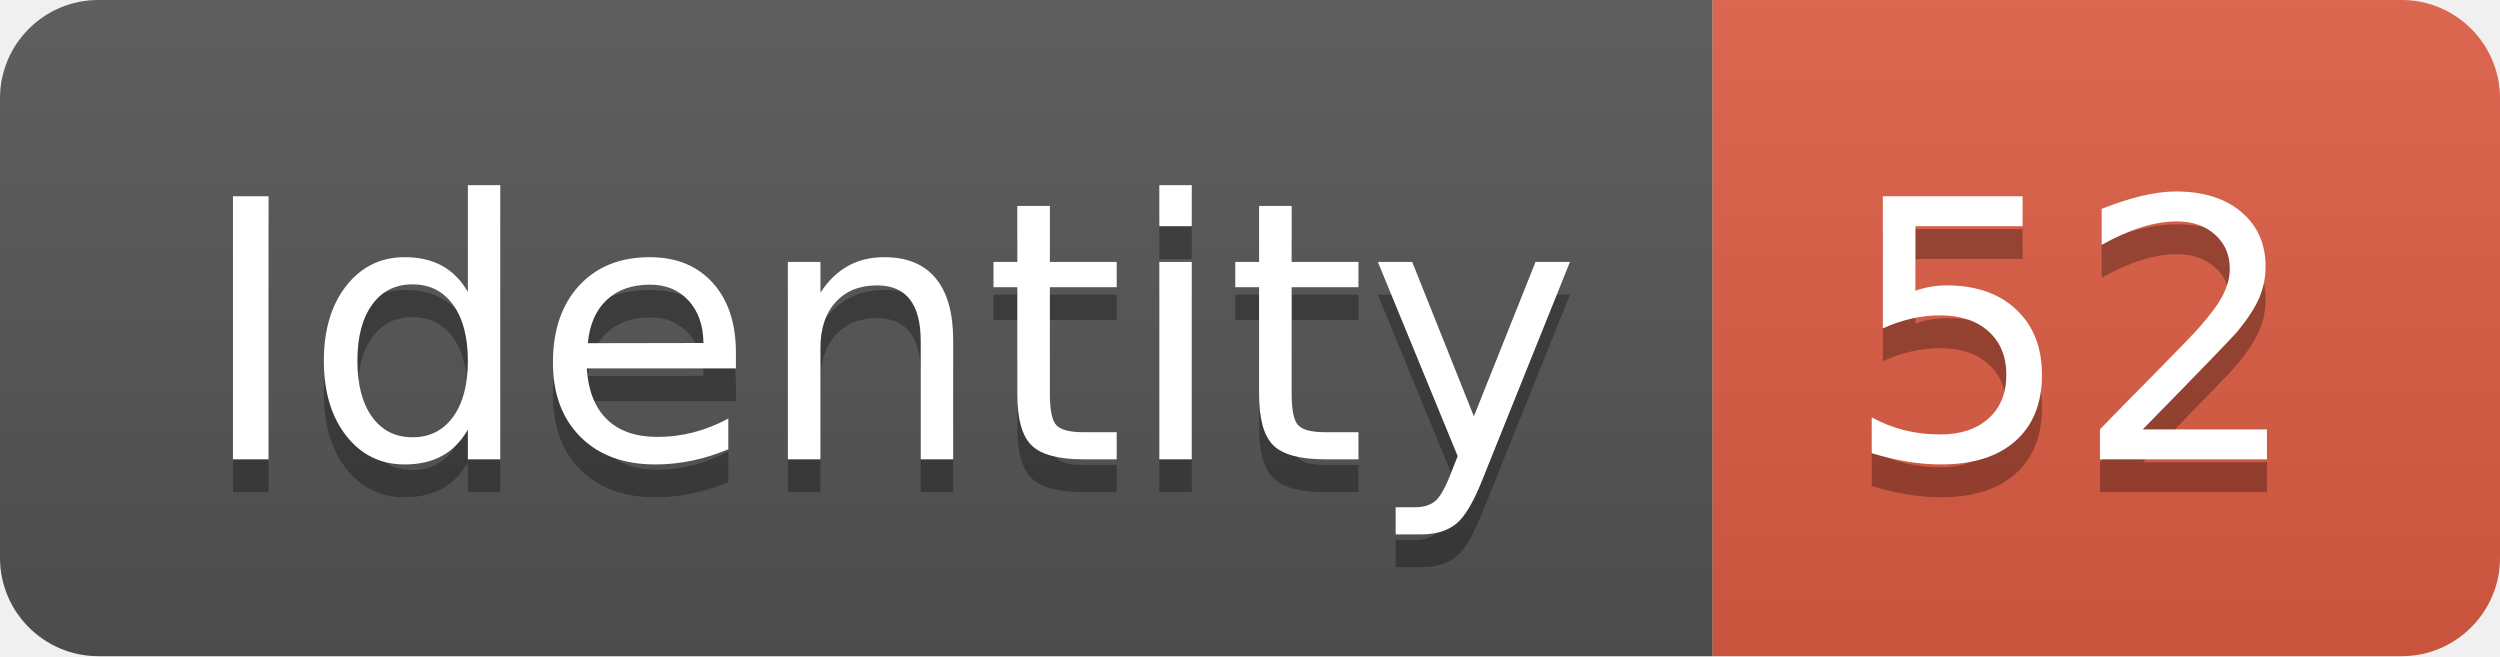
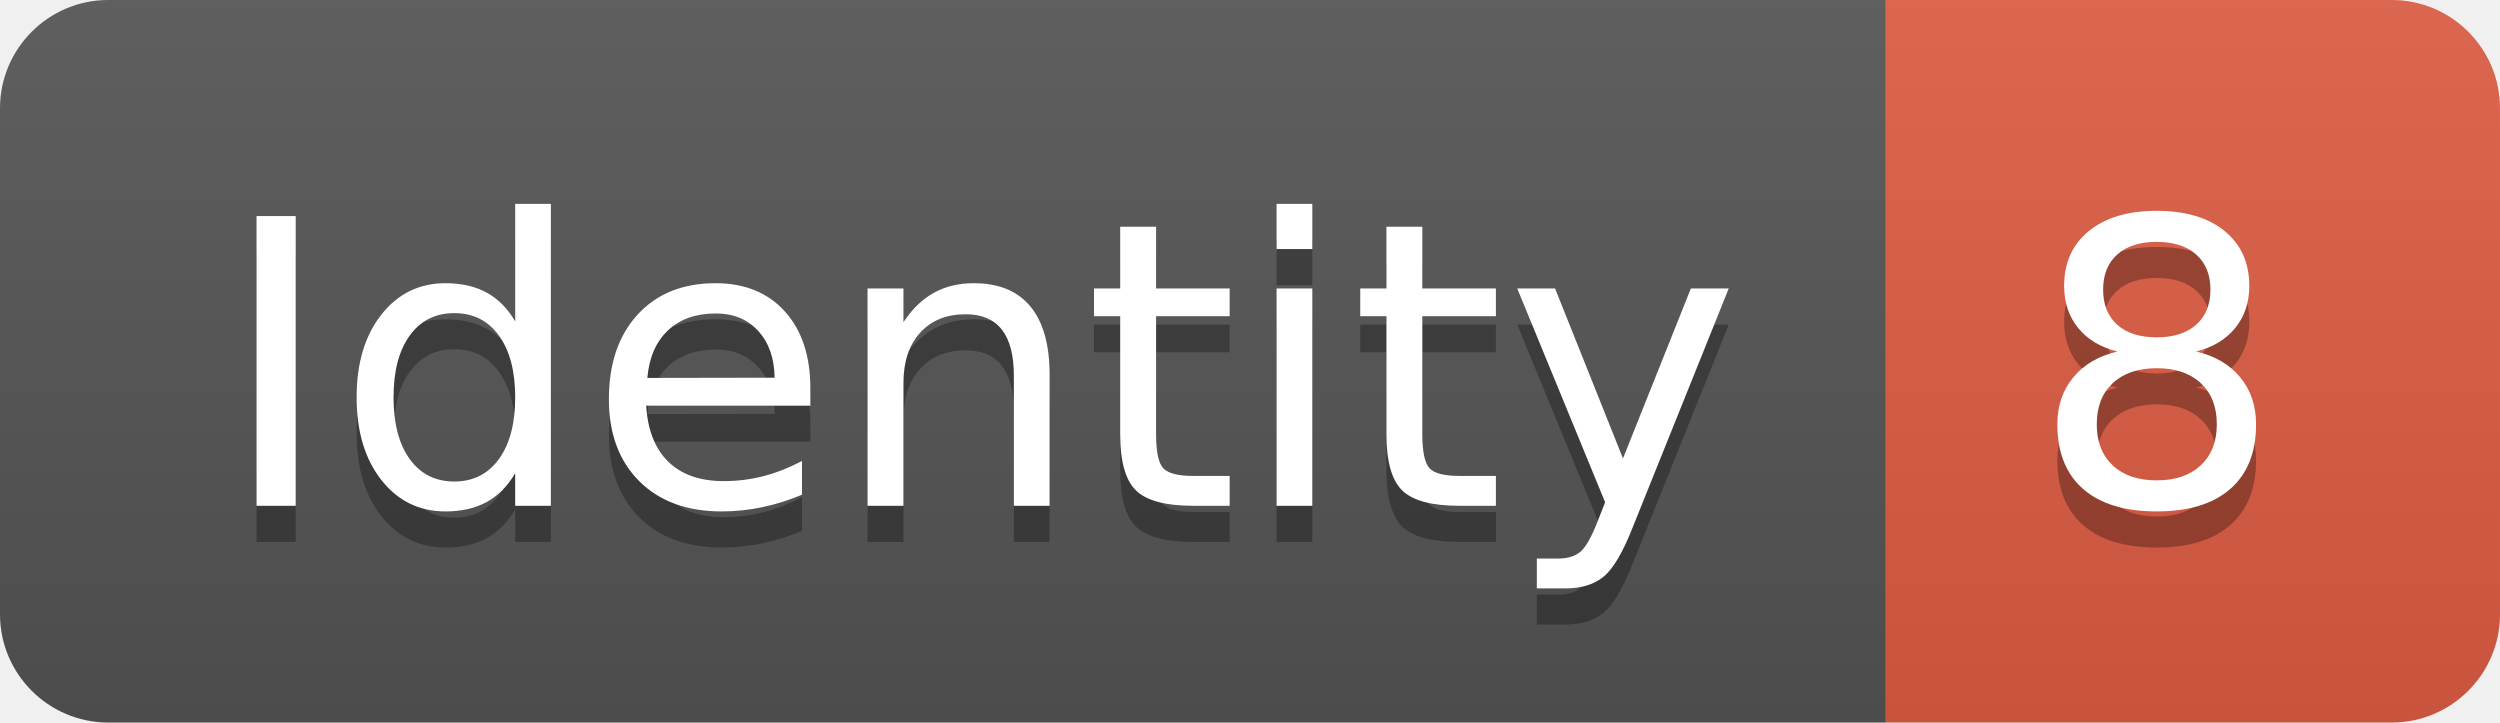
- <svg xmlns="http://www.w3.org/2000/svg" width="76.2" height="20">
+ <svg xmlns="http://www.w3.org/2000/svg" width="69.2" height="20">
  <linearGradient id="smooth" x2="0" y2="100%">
    <stop offset="0" stop-color="#bbb" stop-opacity=".1" />
    <stop offset="1" stop-opacity=".1" />
  </linearGradient>
  <clipPath id="round">
-     <rect width="76.2" height="20" rx="3" fill="#fff" />
+     <rect width="69.2" height="20" rx="3" fill="#fff" />
  </clipPath>
  <g clip-path="url(#round)">
    <rect width="52.2" height="20" fill="#555" />
-     <rect x="52.2" width="24.0" height="20" fill="#e05d44" />
-     <rect width="76.2" height="20" fill="url(#smooth)" />
+     <rect x="52.2" width="17.0" height="20" fill="#e05d44" />
+     <rect width="69.2" height="20" fill="url(#smooth)" />
  </g>
  <g fill="#fff" text-anchor="middle" font-family="DejaVu Sans,Verdana,Geneva,sans-serif" font-size="110">
    <text x="271.0" y="150" fill="#010101" fill-opacity=".3" transform="scale(0.1)" textLength="422.0" lengthAdjust="spacing">Identity</text>
    <text x="271.0" y="140" transform="scale(0.1)" textLength="422.0" lengthAdjust="spacing">Identity</text>
-     <text x="632.0" y="150" fill="#010101" fill-opacity=".3" transform="scale(0.1)" textLength="140.0" lengthAdjust="spacing">52</text>
-     <text x="632.0" y="140" transform="scale(0.1)" textLength="140.0" lengthAdjust="spacing">52</text>
+     <text x="597.0" y="150" fill="#010101" fill-opacity=".3" transform="scale(0.1)" textLength="70.0" lengthAdjust="spacing">8</text>
+     <text x="597.0" y="140" transform="scale(0.1)" textLength="70.0" lengthAdjust="spacing">8</text>
  </g>
</svg>
